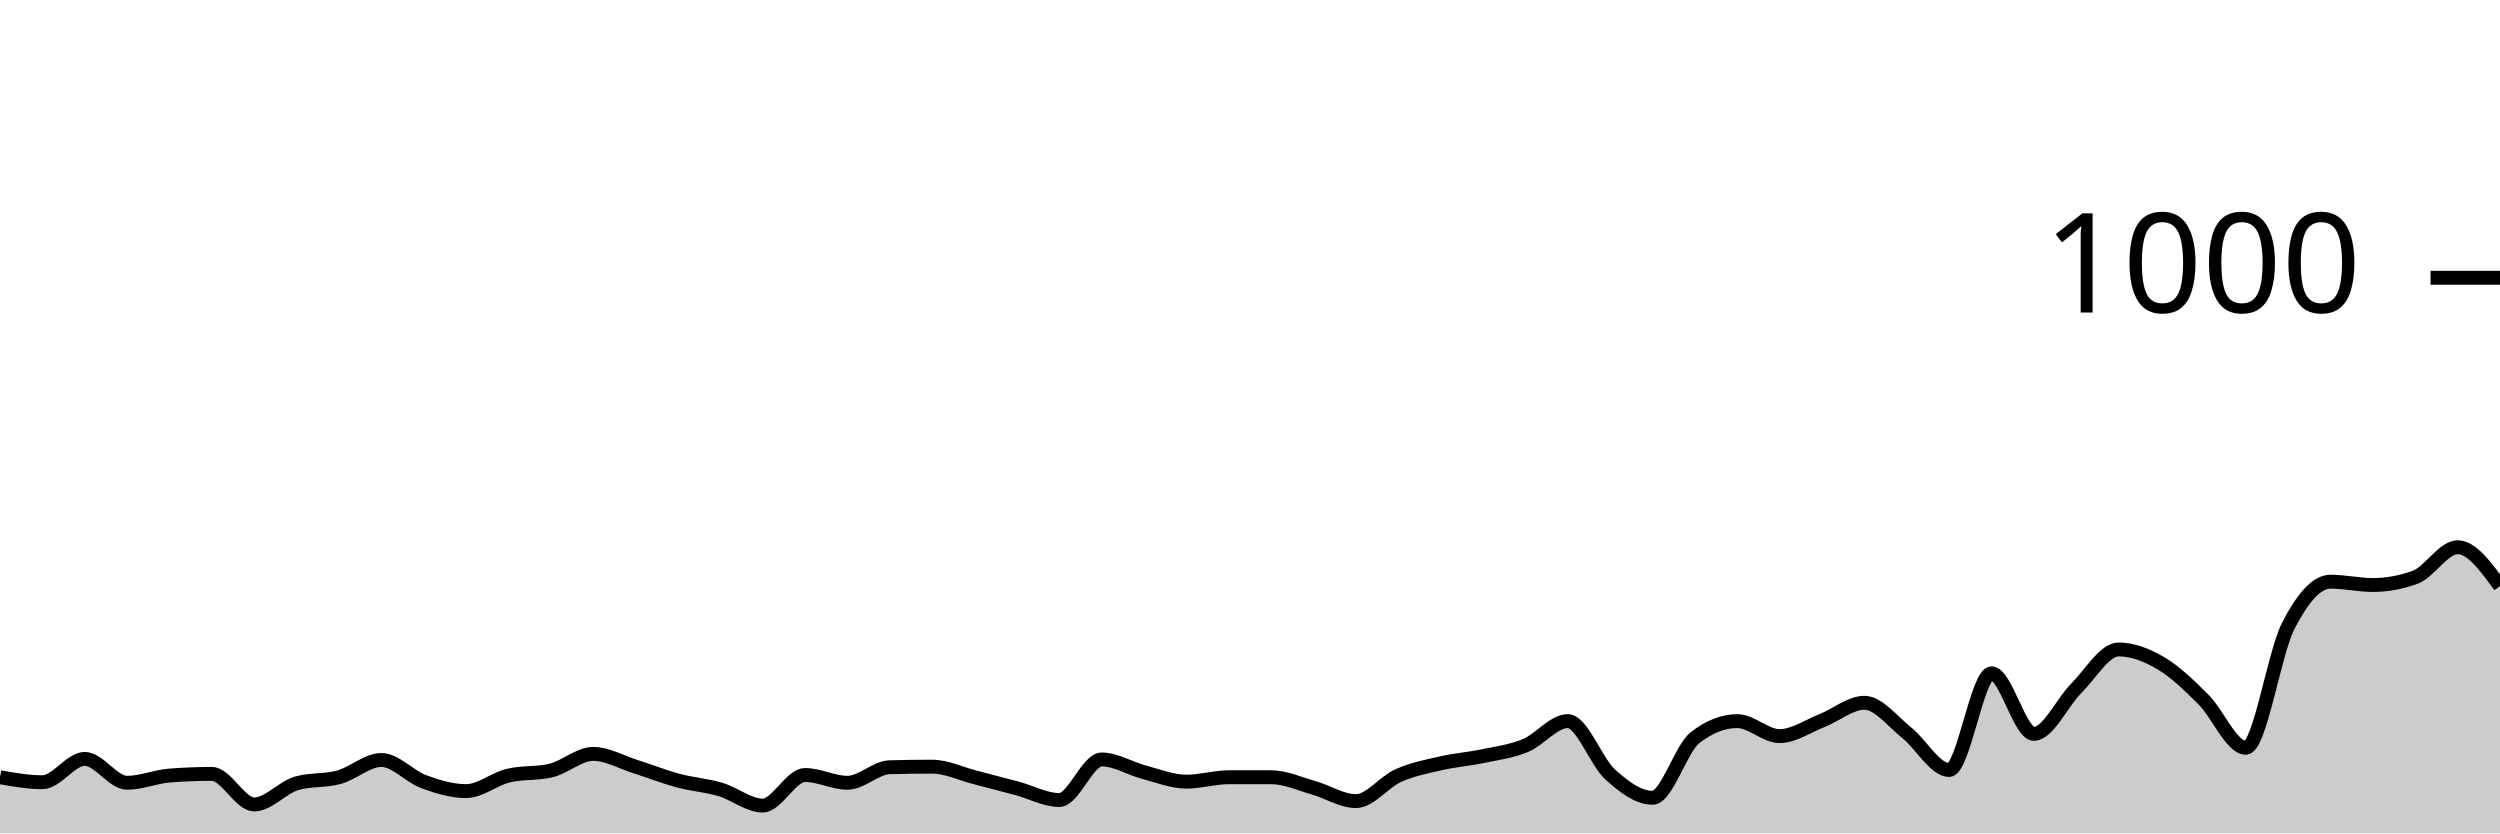
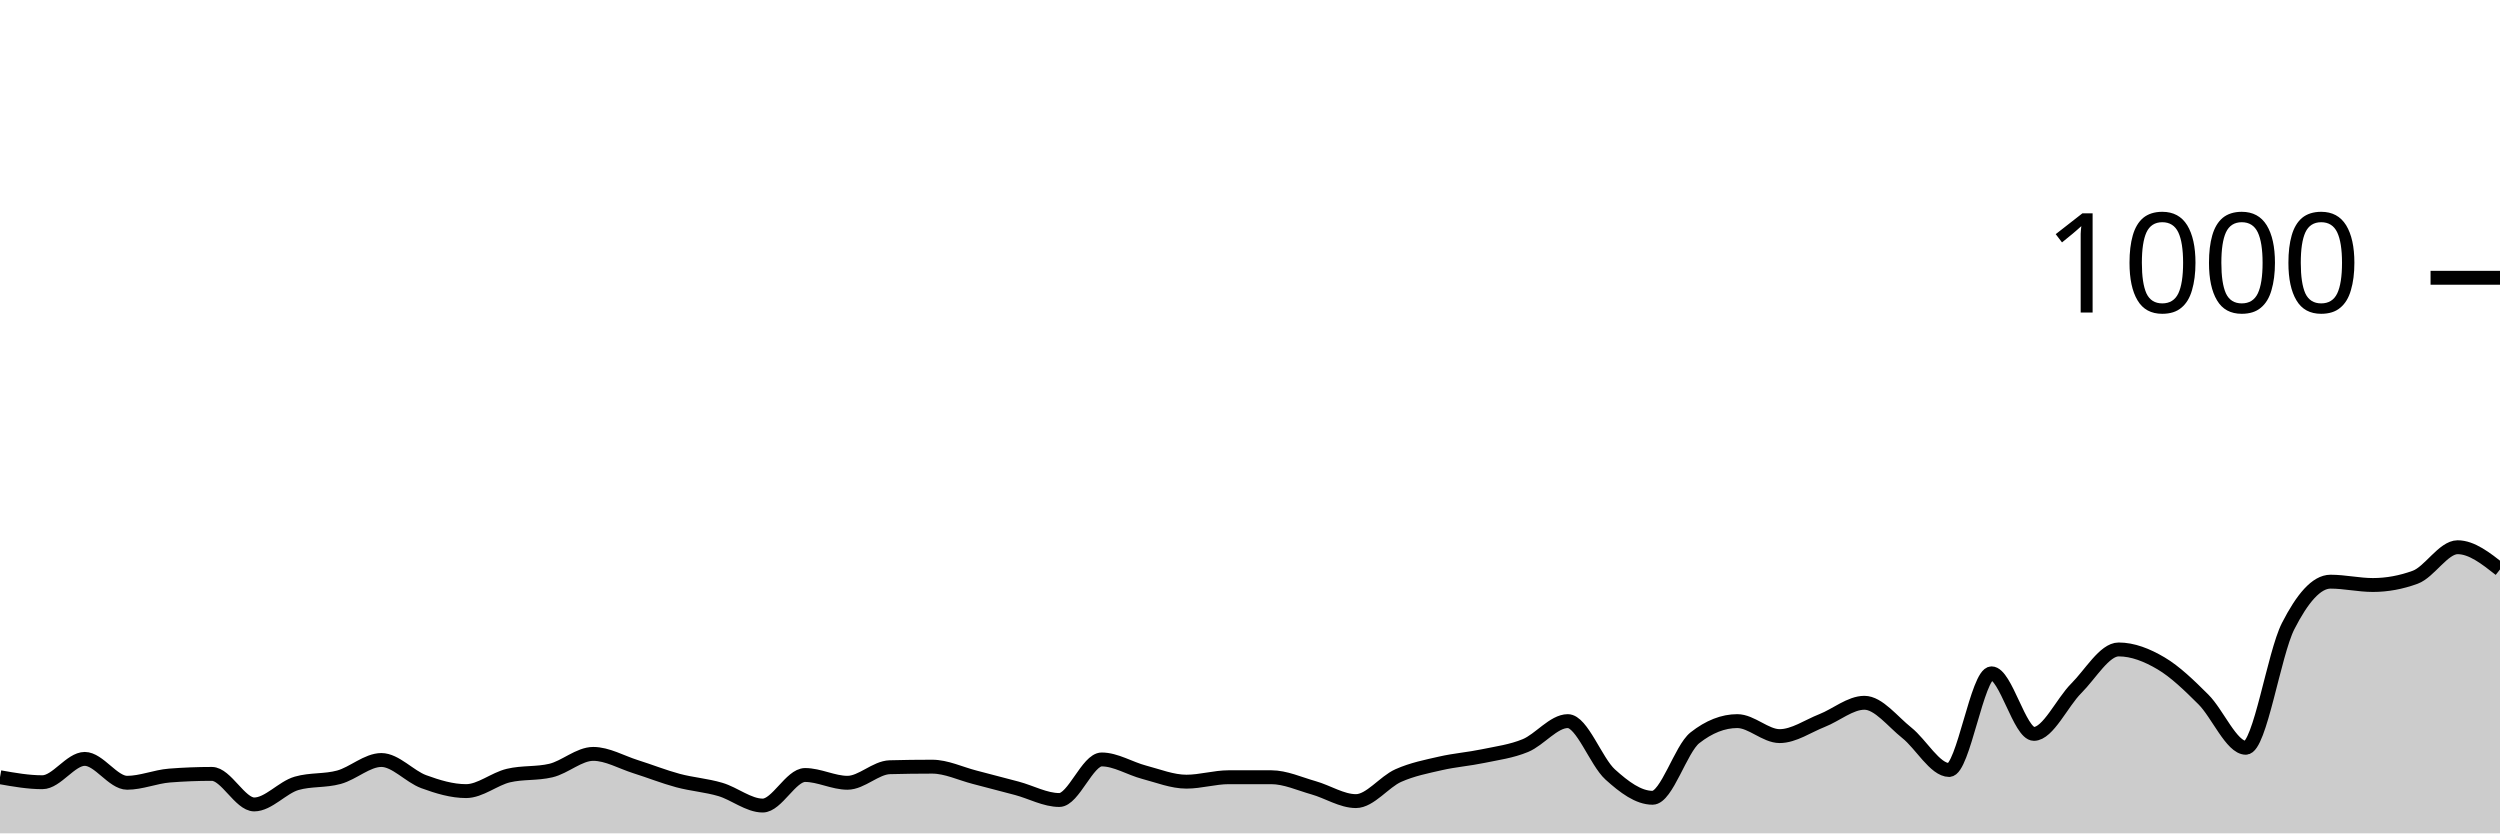
<svg xmlns="http://www.w3.org/2000/svg" viewBox="0 0 180 60">
  <g transform="translate(0,20)">
-     <path class="area" fill="rgba(0, 0, 0, 0.2)" d="M0,35.96C1.017,36.14,2.034,36.32,3.051,36.32C4.068,36.32,5.085,34.64,6.102,34.64C7.119,34.64,8.136,36.36,9.153,36.36C10.169,36.36,11.186,35.92,12.203,35.84C13.22,35.76,14.237,35.72,15.254,35.72C16.271,35.72,17.288,37.92,18.305,37.92C19.322,37.92,20.339,36.693,21.356,36.4C22.373,36.107,23.39,36.24,24.407,35.96C25.424,35.68,26.441,34.72,27.458,34.72C28.475,34.72,29.492,35.907,30.508,36.28C31.525,36.653,32.542,36.96,33.559,36.96C34.576,36.96,35.593,36.08,36.61,35.84C37.627,35.6,38.644,35.72,39.661,35.48C40.678,35.24,41.695,34.28,42.712,34.28C43.729,34.28,44.746,34.88,45.763,35.2C46.78,35.52,47.797,35.927,48.814,36.2C49.831,36.473,50.847,36.54,51.864,36.84C52.881,37.14,53.898,38,54.915,38C55.932,38,56.949,35.8,57.966,35.8C58.983,35.8,60,36.36,61.017,36.36C62.034,36.36,63.051,35.267,64.068,35.24C65.085,35.213,66.102,35.2,67.119,35.2C68.136,35.2,69.153,35.7,70.169,35.96C71.186,36.22,72.203,36.487,73.22,36.76C74.237,37.033,75.254,37.6,76.271,37.6C77.288,37.6,78.305,34.68,79.322,34.68C80.339,34.68,81.356,35.333,82.373,35.6C83.39,35.867,84.407,36.28,85.424,36.28C86.441,36.28,87.458,35.96,88.475,35.96C89.492,35.96,90.508,35.96,91.525,35.96C92.542,35.96,93.559,36.433,94.576,36.72C95.593,37.007,96.61,37.68,97.627,37.68C98.644,37.68,99.661,36.293,100.678,35.84C101.695,35.387,102.712,35.193,103.729,34.96C104.746,34.727,105.763,34.653,106.78,34.44C107.797,34.227,108.814,34.1,109.831,33.68C110.847,33.26,111.864,31.92,112.881,31.92C113.898,31.92,114.915,34.84,115.932,35.76C116.949,36.68,117.966,37.44,118.983,37.44C120,37.44,121.017,33.92,122.034,33.12C123.051,32.32,124.068,31.92,125.085,31.92C126.102,31.92,127.119,33,128.136,33C129.153,33,130.169,32.28,131.186,31.88C132.203,31.48,133.22,30.6,134.237,30.6C135.254,30.6,136.271,31.953,137.288,32.76C138.305,33.567,139.322,35.44,140.339,35.44C141.356,35.44,142.373,28.48,143.39,28.48C144.407,28.48,145.424,32.84,146.441,32.84C147.458,32.84,148.475,30.573,149.492,29.56C150.508,28.547,151.525,26.76,152.542,26.76C153.559,26.76,154.576,27.16,155.593,27.76C156.61,28.36,157.627,29.347,158.644,30.36C159.661,31.373,160.678,33.84,161.695,33.84C162.712,33.84,163.729,27.073,164.746,25.08C165.763,23.087,166.78,21.88,167.797,21.88C168.814,21.88,169.831,22.12,170.847,22.12C171.864,22.12,172.881,21.933,173.898,21.56C174.915,21.187,175.932,19.4,176.949,19.4C177.966,19.4,178.983,20.8,180,22.2L180,40C178.983,40,177.966,40,176.949,40C175.932,40,174.915,40,173.898,40C172.881,40,171.864,40,170.847,40C169.831,40,168.814,40,167.797,40C166.78,40,165.763,40,164.746,40C163.729,40,162.712,40,161.695,40C160.678,40,159.661,40,158.644,40C157.627,40,156.61,40,155.593,40C154.576,40,153.559,40,152.542,40C151.525,40,150.508,40,149.492,40C148.475,40,147.458,40,146.441,40C145.424,40,144.407,40,143.39,40C142.373,40,141.356,40,140.339,40C139.322,40,138.305,40,137.288,40C136.271,40,135.254,40,134.237,40C133.22,40,132.203,40,131.186,40C130.169,40,129.153,40,128.136,40C127.119,40,126.102,40,125.085,40C124.068,40,123.051,40,122.034,40C121.017,40,120,40,118.983,40C117.966,40,116.949,40,115.932,40C114.915,40,113.898,40,112.881,40C111.864,40,110.847,40,109.831,40C108.814,40,107.797,40,106.78,40C105.763,40,104.746,40,103.729,40C102.712,40,101.695,40,100.678,40C99.661,40,98.644,40,97.627,40C96.61,40,95.593,40,94.576,40C93.559,40,92.542,40,91.525,40C90.508,40,89.492,40,88.475,40C87.458,40,86.441,40,85.424,40C84.407,40,83.39,40,82.373,40C81.356,40,80.339,40,79.322,40C78.305,40,77.288,40,76.271,40C75.254,40,74.237,40,73.22,40C72.203,40,71.186,40,70.169,40C69.153,40,68.136,40,67.119,40C66.102,40,65.085,40,64.068,40C63.051,40,62.034,40,61.017,40C60,40,58.983,40,57.966,40C56.949,40,55.932,40,54.915,40C53.898,40,52.881,40,51.864,40C50.847,40,49.831,40,48.814,40C47.797,40,46.78,40,45.763,40C44.746,40,43.729,40,42.712,40C41.695,40,40.678,40,39.661,40C38.644,40,37.627,40,36.61,40C35.593,40,34.576,40,33.559,40C32.542,40,31.525,40,30.508,40C29.492,40,28.475,40,27.458,40C26.441,40,25.424,40,24.407,40C23.39,40,22.373,40,21.356,40C20.339,40,19.322,40,18.305,40C17.288,40,16.271,40,15.254,40C14.237,40,13.22,40,12.203,40C11.186,40,10.169,40,9.153,40C8.136,40,7.119,40,6.102,40C5.085,40,4.068,40,3.051,40C2.034,40,1.017,40,0,40Z" />
-     <path class="line" stroke="black" fill="none" d="M0,35.96C1.017,36.14,2.034,36.32,3.051,36.32C4.068,36.32,5.085,34.64,6.102,34.64C7.119,34.64,8.136,36.36,9.153,36.36C10.169,36.36,11.186,35.92,12.203,35.84C13.22,35.76,14.237,35.72,15.254,35.72C16.271,35.72,17.288,37.92,18.305,37.92C19.322,37.92,20.339,36.693,21.356,36.4C22.373,36.107,23.39,36.24,24.407,35.96C25.424,35.68,26.441,34.72,27.458,34.72C28.475,34.72,29.492,35.907,30.508,36.28C31.525,36.653,32.542,36.96,33.559,36.96C34.576,36.96,35.593,36.08,36.61,35.84C37.627,35.6,38.644,35.72,39.661,35.48C40.678,35.24,41.695,34.28,42.712,34.28C43.729,34.28,44.746,34.88,45.763,35.2C46.78,35.52,47.797,35.927,48.814,36.2C49.831,36.473,50.847,36.54,51.864,36.84C52.881,37.14,53.898,38,54.915,38C55.932,38,56.949,35.8,57.966,35.8C58.983,35.8,60,36.36,61.017,36.36C62.034,36.36,63.051,35.267,64.068,35.24C65.085,35.213,66.102,35.2,67.119,35.2C68.136,35.2,69.153,35.7,70.169,35.96C71.186,36.22,72.203,36.487,73.22,36.76C74.237,37.033,75.254,37.6,76.271,37.6C77.288,37.6,78.305,34.68,79.322,34.68C80.339,34.68,81.356,35.333,82.373,35.6C83.39,35.867,84.407,36.28,85.424,36.28C86.441,36.28,87.458,35.96,88.475,35.96C89.492,35.96,90.508,35.96,91.525,35.96C92.542,35.96,93.559,36.433,94.576,36.72C95.593,37.007,96.61,37.68,97.627,37.68C98.644,37.68,99.661,36.293,100.678,35.84C101.695,35.387,102.712,35.193,103.729,34.96C104.746,34.727,105.763,34.653,106.78,34.44C107.797,34.227,108.814,34.1,109.831,33.68C110.847,33.26,111.864,31.92,112.881,31.92C113.898,31.92,114.915,34.84,115.932,35.76C116.949,36.68,117.966,37.44,118.983,37.44C120,37.44,121.017,33.92,122.034,33.12C123.051,32.32,124.068,31.92,125.085,31.92C126.102,31.92,127.119,33,128.136,33C129.153,33,130.169,32.28,131.186,31.88C132.203,31.48,133.22,30.6,134.237,30.6C135.254,30.6,136.271,31.953,137.288,32.76C138.305,33.567,139.322,35.44,140.339,35.44C141.356,35.44,142.373,28.48,143.39,28.48C144.407,28.48,145.424,32.84,146.441,32.84C147.458,32.84,148.475,30.573,149.492,29.56C150.508,28.547,151.525,26.76,152.542,26.76C153.559,26.76,154.576,27.16,155.593,27.76C156.61,28.36,157.627,29.347,158.644,30.36C159.661,31.373,160.678,33.84,161.695,33.84C162.712,33.84,163.729,27.073,164.746,25.08C165.763,23.087,166.78,21.88,167.797,21.88C168.814,21.88,169.831,22.12,170.847,22.12C171.864,22.12,172.881,21.933,173.898,21.56C174.915,21.187,175.932,19.4,176.949,19.4C177.966,19.4,178.983,20.8,180,22.2" />
+     <path class="area" fill="rgba(0, 0, 0, 0.2)" d="M0,35.96C1.017,36.14,2.034,36.32,3.051,36.32C4.068,36.32,5.085,34.64,6.102,34.64C7.119,34.64,8.136,36.36,9.153,36.36C10.169,36.36,11.186,35.92,12.203,35.84C13.22,35.76,14.237,35.72,15.254,35.72C16.271,35.72,17.288,37.92,18.305,37.92C19.322,37.92,20.339,36.693,21.356,36.4C22.373,36.107,23.39,36.24,24.407,35.96C25.424,35.68,26.441,34.72,27.458,34.72C28.475,34.72,29.492,35.907,30.508,36.28C31.525,36.653,32.542,36.96,33.559,36.96C34.576,36.96,35.593,36.08,36.61,35.84C37.627,35.6,38.644,35.72,39.661,35.48C40.678,35.24,41.695,34.28,42.712,34.28C43.729,34.28,44.746,34.88,45.763,35.2C46.78,35.52,47.797,35.927,48.814,36.2C49.831,36.473,50.847,36.54,51.864,36.84C52.881,37.14,53.898,38,54.915,38C55.932,38,56.949,35.8,57.966,35.8C58.983,35.8,60,36.36,61.017,36.36C62.034,36.36,63.051,35.267,64.068,35.24C65.085,35.213,66.102,35.2,67.119,35.2C68.136,35.2,69.153,35.7,70.169,35.96C71.186,36.22,72.203,36.487,73.22,36.76C74.237,37.033,75.254,37.6,76.271,37.6C77.288,37.6,78.305,34.68,79.322,34.68C80.339,34.68,81.356,35.333,82.373,35.6C83.39,35.867,84.407,36.28,85.424,36.28C86.441,36.28,87.458,35.96,88.475,35.96C89.492,35.96,90.508,35.96,91.525,35.96C92.542,35.96,93.559,36.433,94.576,36.72C95.593,37.007,96.61,37.68,97.627,37.68C98.644,37.68,99.661,36.293,100.678,35.84C101.695,35.387,102.712,35.193,103.729,34.96C104.746,34.727,105.763,34.653,106.78,34.44C107.797,34.227,108.814,34.1,109.831,33.68C110.847,33.26,111.864,31.92,112.881,31.92C113.898,31.92,114.915,34.84,115.932,35.76C116.949,36.68,117.966,37.44,118.983,37.44C120,37.44,121.017,33.92,122.034,33.12C123.051,32.32,124.068,31.92,125.085,31.92C126.102,31.92,127.119,33,128.136,33C129.153,33,130.169,32.28,131.186,31.88C132.203,31.48,133.22,30.6,134.237,30.6C135.254,30.6,136.271,31.953,137.288,32.76C138.305,33.567,139.322,35.44,140.339,35.44C141.356,35.44,142.373,28.48,143.39,28.48C144.407,28.48,145.424,32.84,146.441,32.84C147.458,32.84,148.475,30.573,149.492,29.56C150.508,28.547,151.525,26.76,152.542,26.76C153.559,26.76,154.576,27.16,155.593,27.76C156.61,28.36,157.627,29.347,158.644,30.36C159.661,31.373,160.678,33.84,161.695,33.84C162.712,33.84,163.729,27.073,164.746,25.08C165.763,23.087,166.78,21.88,167.797,21.88C168.814,21.88,169.831,22.12,170.847,22.12C171.864,22.12,172.881,21.933,173.898,21.56C174.915,21.187,175.932,19.4,176.949,19.4C177.966,19.4,178.983,20.2,180,21L180,40C178.983,40,177.966,40,176.949,40C175.932,40,174.915,40,173.898,40C172.881,40,171.864,40,170.847,40C169.831,40,168.814,40,167.797,40C166.78,40,165.763,40,164.746,40C163.729,40,162.712,40,161.695,40C160.678,40,159.661,40,158.644,40C157.627,40,156.61,40,155.593,40C154.576,40,153.559,40,152.542,40C151.525,40,150.508,40,149.492,40C148.475,40,147.458,40,146.441,40C145.424,40,144.407,40,143.39,40C142.373,40,141.356,40,140.339,40C139.322,40,138.305,40,137.288,40C136.271,40,135.254,40,134.237,40C133.22,40,132.203,40,131.186,40C130.169,40,129.153,40,128.136,40C127.119,40,126.102,40,125.085,40C124.068,40,123.051,40,122.034,40C121.017,40,120,40,118.983,40C117.966,40,116.949,40,115.932,40C114.915,40,113.898,40,112.881,40C111.864,40,110.847,40,109.831,40C108.814,40,107.797,40,106.78,40C105.763,40,104.746,40,103.729,40C102.712,40,101.695,40,100.678,40C99.661,40,98.644,40,97.627,40C96.61,40,95.593,40,94.576,40C93.559,40,92.542,40,91.525,40C90.508,40,89.492,40,88.475,40C87.458,40,86.441,40,85.424,40C84.407,40,83.39,40,82.373,40C81.356,40,80.339,40,79.322,40C78.305,40,77.288,40,76.271,40C75.254,40,74.237,40,73.22,40C72.203,40,71.186,40,70.169,40C69.153,40,68.136,40,67.119,40C66.102,40,65.085,40,64.068,40C63.051,40,62.034,40,61.017,40C60,40,58.983,40,57.966,40C56.949,40,55.932,40,54.915,40C53.898,40,52.881,40,51.864,40C50.847,40,49.831,40,48.814,40C47.797,40,46.78,40,45.763,40C44.746,40,43.729,40,42.712,40C41.695,40,40.678,40,39.661,40C38.644,40,37.627,40,36.61,40C35.593,40,34.576,40,33.559,40C32.542,40,31.525,40,30.508,40C29.492,40,28.475,40,27.458,40C26.441,40,25.424,40,24.407,40C23.39,40,22.373,40,21.356,40C20.339,40,19.322,40,18.305,40C17.288,40,16.271,40,15.254,40C14.237,40,13.22,40,12.203,40C11.186,40,10.169,40,9.153,40C8.136,40,7.119,40,6.102,40C5.085,40,4.068,40,3.051,40C2.034,40,1.017,40,0,40Z" />
+     <path class="line" stroke="black" fill="none" d="M0,35.96C1.017,36.14,2.034,36.32,3.051,36.32C4.068,36.32,5.085,34.64,6.102,34.64C7.119,34.64,8.136,36.36,9.153,36.36C10.169,36.36,11.186,35.92,12.203,35.84C13.22,35.76,14.237,35.72,15.254,35.72C16.271,35.72,17.288,37.92,18.305,37.92C19.322,37.92,20.339,36.693,21.356,36.4C22.373,36.107,23.39,36.24,24.407,35.96C25.424,35.68,26.441,34.72,27.458,34.72C28.475,34.72,29.492,35.907,30.508,36.28C31.525,36.653,32.542,36.96,33.559,36.96C34.576,36.96,35.593,36.08,36.61,35.84C37.627,35.6,38.644,35.72,39.661,35.48C40.678,35.24,41.695,34.28,42.712,34.28C43.729,34.28,44.746,34.88,45.763,35.2C46.78,35.52,47.797,35.927,48.814,36.2C49.831,36.473,50.847,36.54,51.864,36.84C52.881,37.14,53.898,38,54.915,38C55.932,38,56.949,35.8,57.966,35.8C58.983,35.8,60,36.36,61.017,36.36C62.034,36.36,63.051,35.267,64.068,35.24C65.085,35.213,66.102,35.2,67.119,35.2C68.136,35.2,69.153,35.7,70.169,35.96C71.186,36.22,72.203,36.487,73.22,36.76C74.237,37.033,75.254,37.6,76.271,37.6C77.288,37.6,78.305,34.68,79.322,34.68C80.339,34.68,81.356,35.333,82.373,35.6C83.39,35.867,84.407,36.28,85.424,36.28C86.441,36.28,87.458,35.96,88.475,35.96C89.492,35.96,90.508,35.96,91.525,35.96C92.542,35.96,93.559,36.433,94.576,36.72C95.593,37.007,96.61,37.68,97.627,37.68C98.644,37.68,99.661,36.293,100.678,35.84C101.695,35.387,102.712,35.193,103.729,34.96C104.746,34.727,105.763,34.653,106.78,34.44C107.797,34.227,108.814,34.1,109.831,33.68C110.847,33.26,111.864,31.92,112.881,31.92C113.898,31.92,114.915,34.84,115.932,35.76C116.949,36.68,117.966,37.44,118.983,37.44C120,37.44,121.017,33.92,122.034,33.12C123.051,32.32,124.068,31.92,125.085,31.92C126.102,31.92,127.119,33,128.136,33C129.153,33,130.169,32.28,131.186,31.88C132.203,31.48,133.22,30.6,134.237,30.6C135.254,30.6,136.271,31.953,137.288,32.76C138.305,33.567,139.322,35.44,140.339,35.44C141.356,35.44,142.373,28.48,143.39,28.48C144.407,28.48,145.424,32.84,146.441,32.84C147.458,32.84,148.475,30.573,149.492,29.56C150.508,28.547,151.525,26.76,152.542,26.76C153.559,26.76,154.576,27.16,155.593,27.76C156.61,28.36,157.627,29.347,158.644,30.36C159.661,31.373,160.678,33.84,161.695,33.84C162.712,33.84,163.729,27.073,164.746,25.08C165.763,23.087,166.78,21.88,167.797,21.88C168.814,21.88,169.831,22.12,170.847,22.12C171.864,22.12,172.881,21.933,173.898,21.56C174.915,21.187,175.932,19.4,176.949,19.4C177.966,19.4,178.983,20.2,180,21" />
    <path class="axis-ceiling" stroke-width="1" stroke="black" fill="none" d="M175,0L180,0" />
    <text class="axis-ceiling-label" font-family="sans-serif" text-anchor="end" font-size="10px" x="170" y="2.5">1000</text>
  </g>
</svg>
